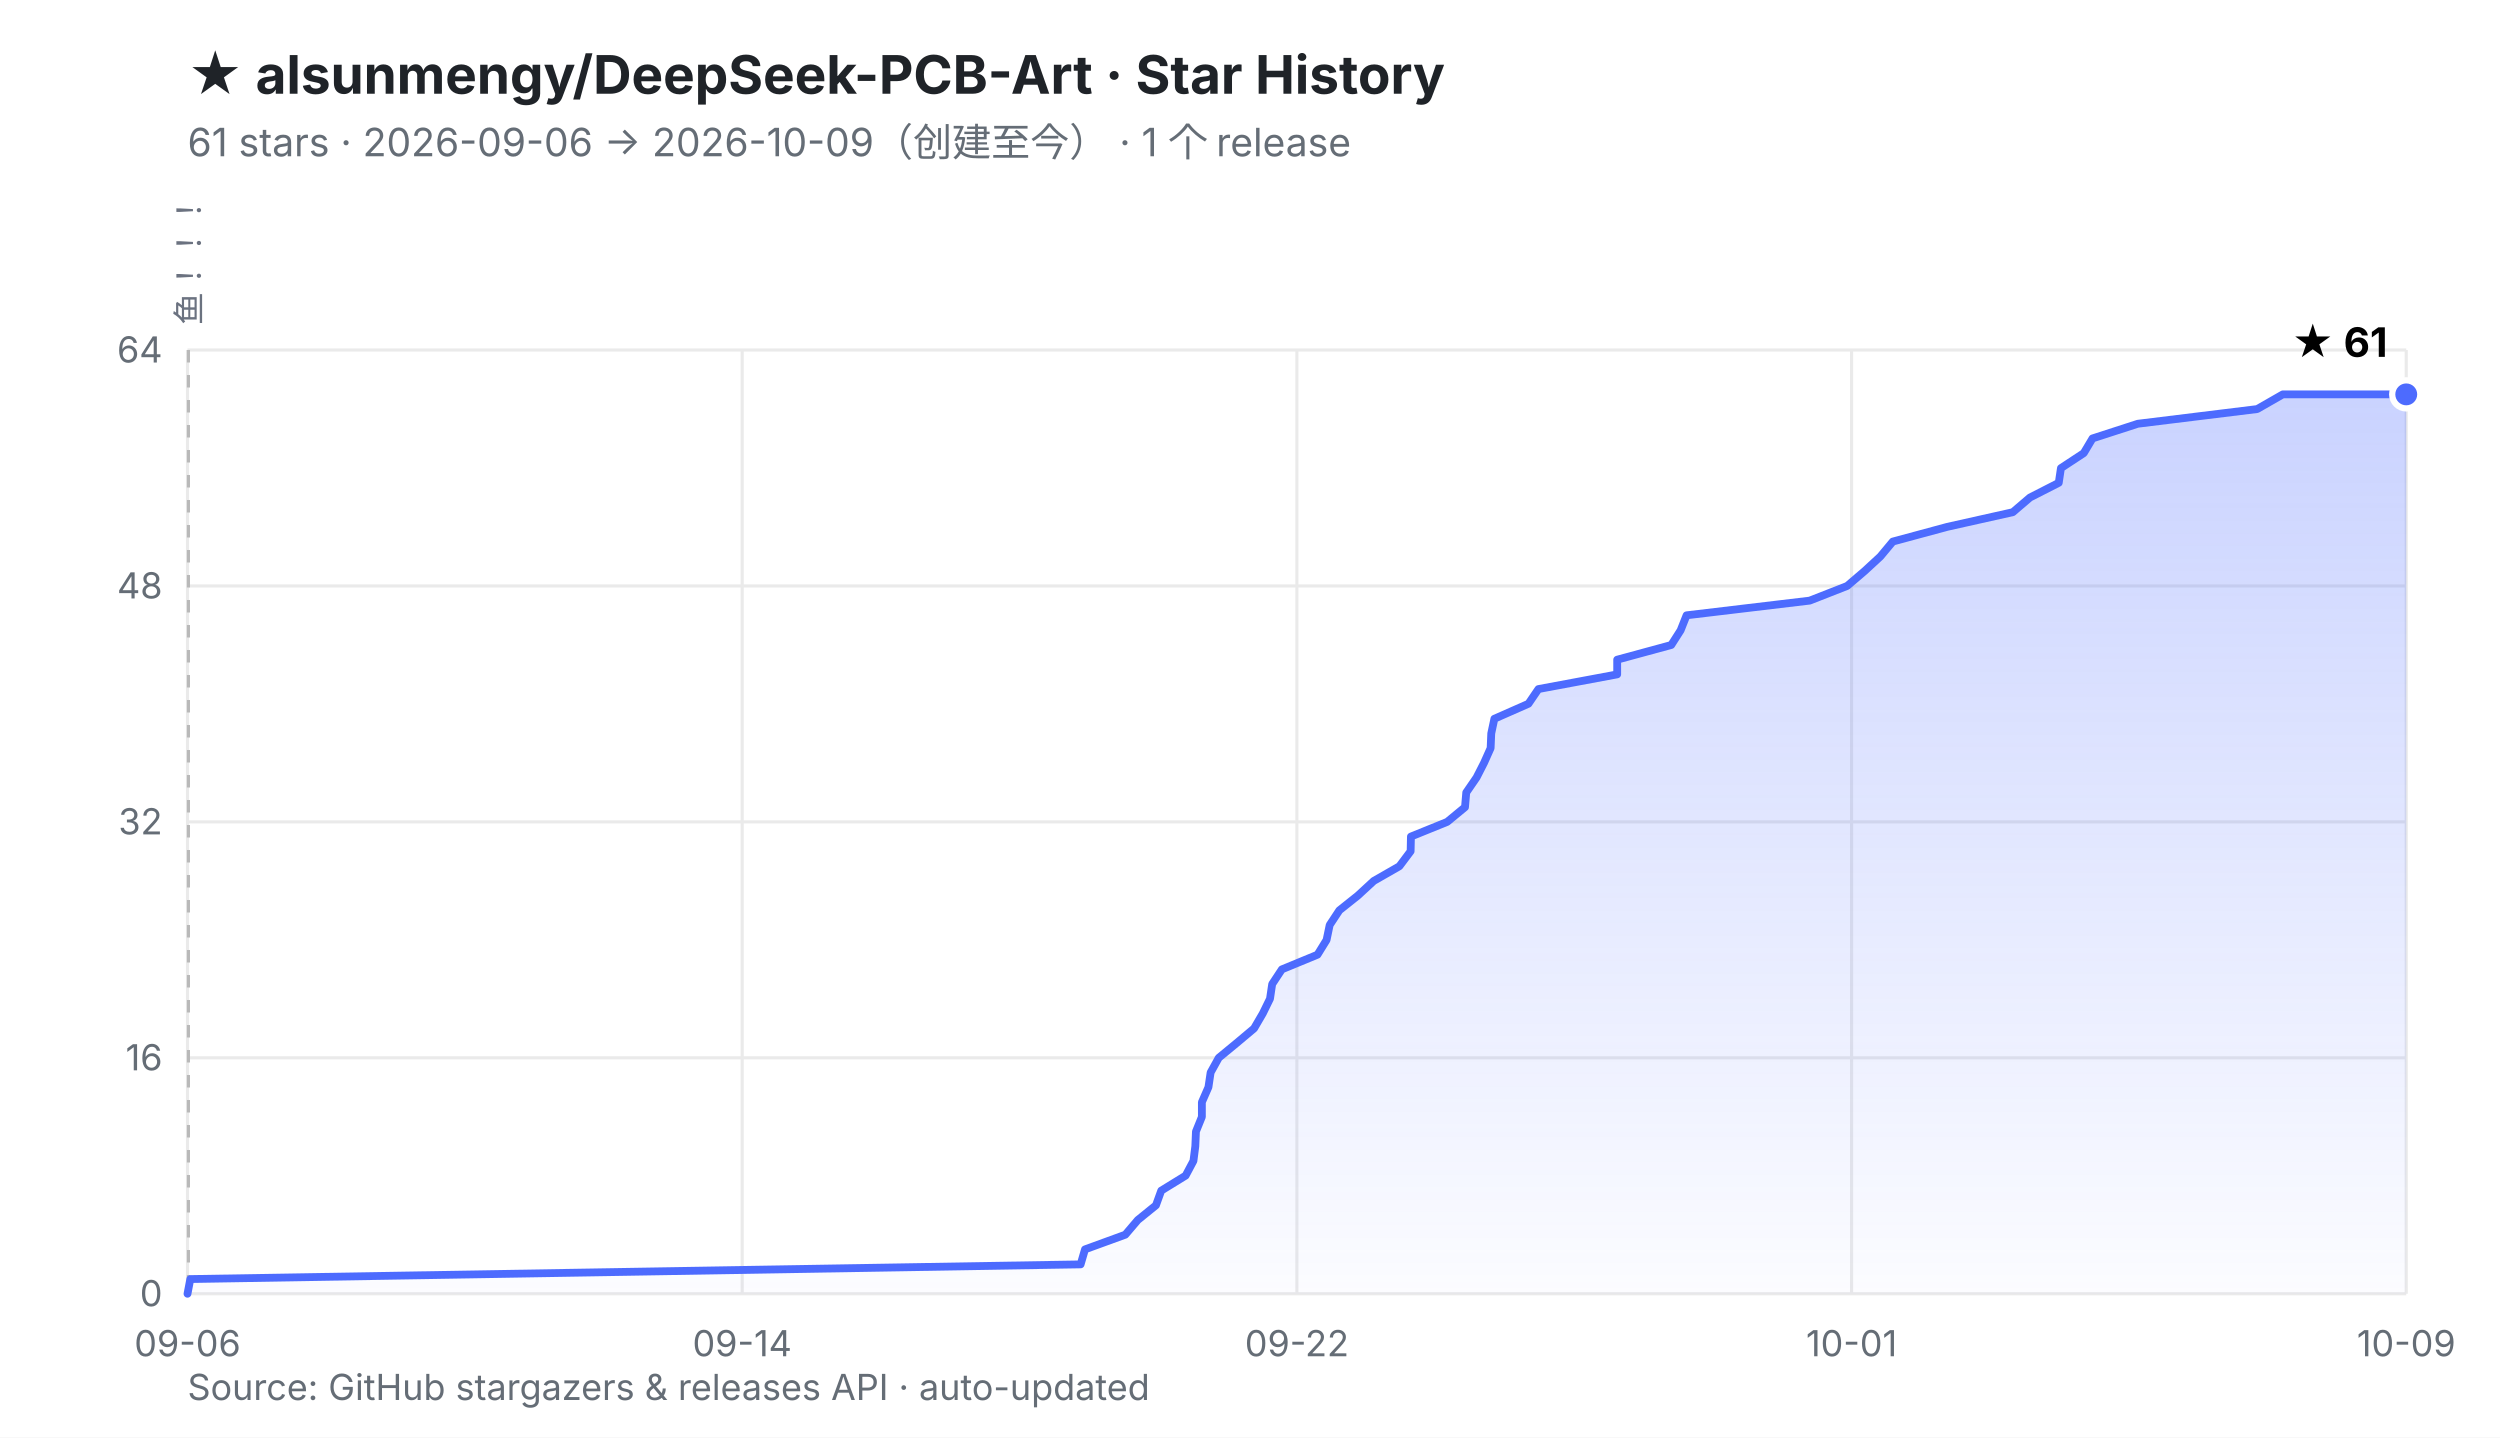
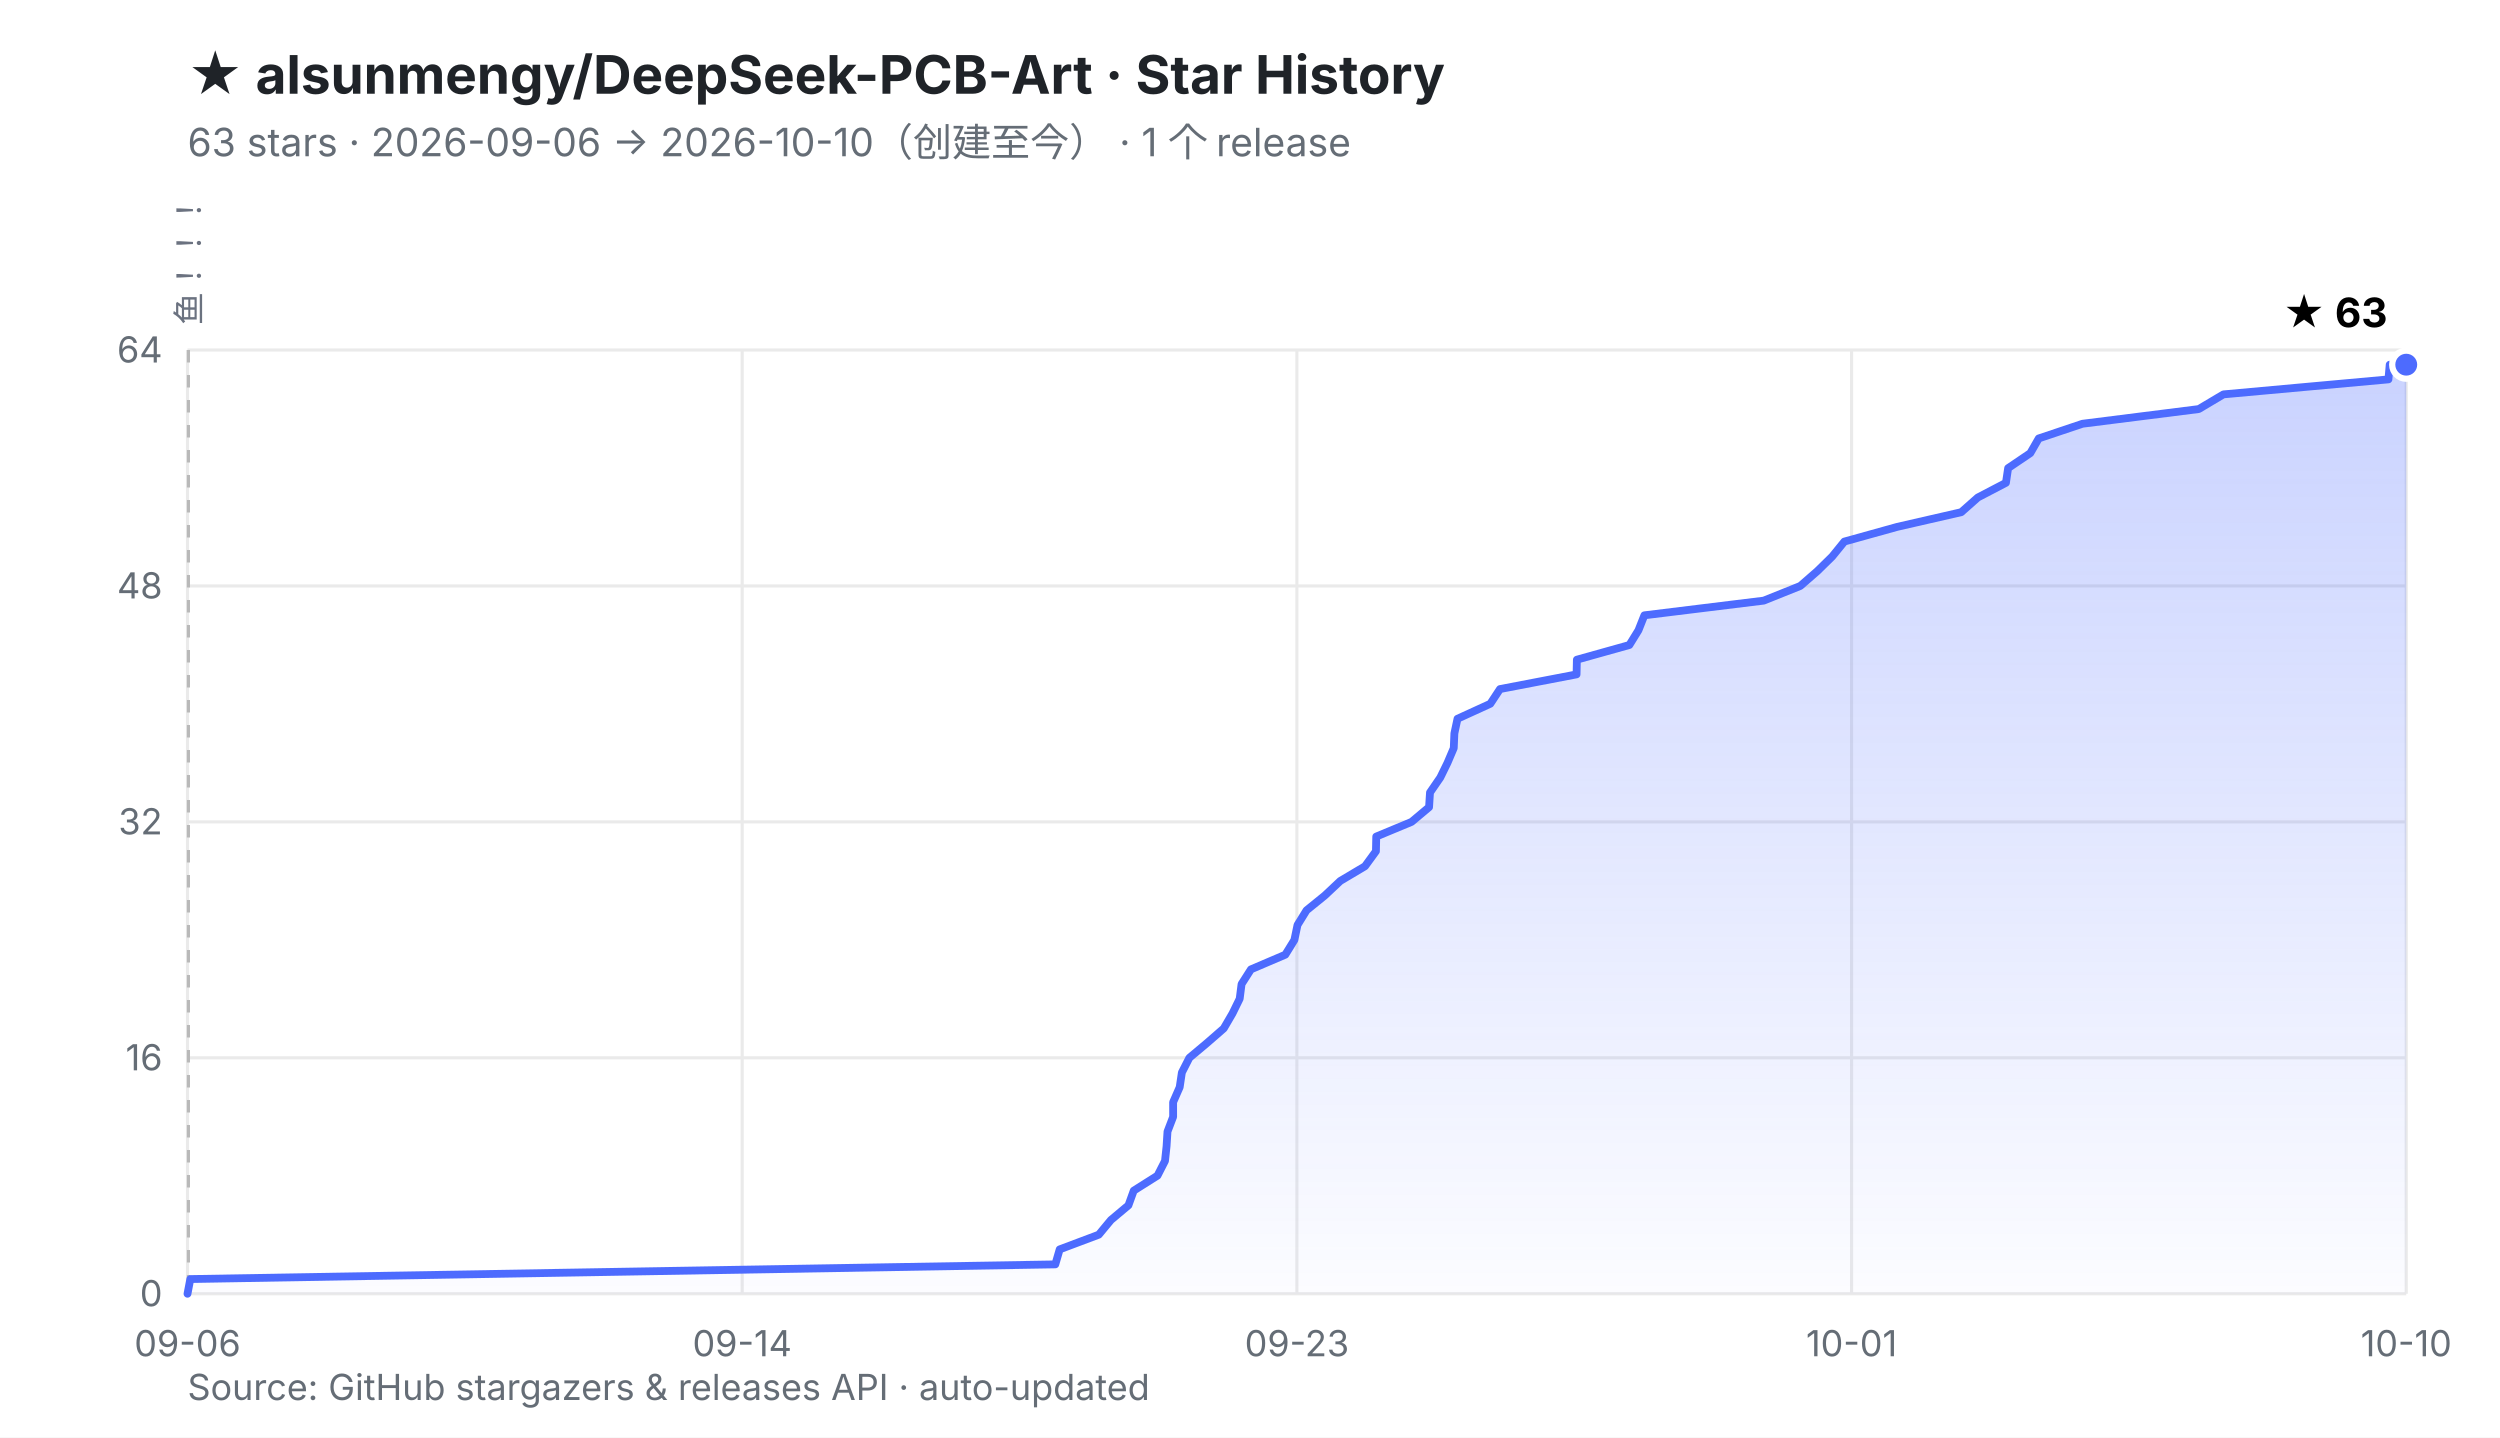
<svg xmlns="http://www.w3.org/2000/svg" viewBox="0 0 800 460" width="800" height="460" role="img" aria-labelledby="t d">
  <defs>
    <linearGradient id="fill" x1="0" y1="0" x2="0" y2="1">
      <stop offset="0%" stop-color="#4D6BFE" stop-opacity="0.30" />
      <stop offset="100%" stop-color="#4D6BFE" stop-opacity="0.02" />
    </linearGradient>
  </defs>
  <rect width="800" height="460" fill="#ffffff" />
  <style>
    .ttl{font:700 17px -apple-system,BlinkMacSystemFont,'Segoe UI','PingFang SC','Microsoft YaHei',sans-serif;fill:#1f2328}
    .sub{font:400 12.5px -apple-system,BlinkMacSystemFont,'Segoe UI','PingFang SC','Microsoft YaHei',sans-serif;fill:#656d76}
    .ax{font:400 11.5px -apple-system,BlinkMacSystemFont,'Segoe UI','PingFang SC',sans-serif;fill:#656d76}
    .val{font:700 13px -apple-system,BlinkMacSystemFont,'Segoe UI','PingFang SC',sans-serif;fill="#4D6BFE"}
    .rel{font:400 10.5px ui-monospace,SFMono-Regular,Menlo,monospace;fill:#6b7280}
  </style>
  <text x="60" y="30" class="ttl">★ alsunmengy/DeepSeek-PCB-Art · Star History</text>
-   <text x="60" y="50" class="sub">61 stars · 2026-09-06 → 2026-10-09（创建至今）  ·  1 个 release</text>
+   <text x="60" y="50" class="sub">63 stars · 2026-09-06 → 2026-10-10（创建至今）  ·  1 个 release</text>
  <line x1="60.0" y1="414.0" x2="770.0" y2="414.0" stroke="#eaeaea" stroke-width="1" />
  <line x1="60.0" y1="338.5" x2="770.0" y2="338.5" stroke="#eaeaea" stroke-width="1" />
  <line x1="60.0" y1="263.0" x2="770.0" y2="263.0" stroke="#eaeaea" stroke-width="1" />
  <line x1="60.0" y1="187.5" x2="770.0" y2="187.5" stroke="#eaeaea" stroke-width="1" />
  <line x1="60.0" y1="112.0" x2="770.0" y2="112.0" stroke="#eaeaea" stroke-width="1" />
  <line x1="60.0" y1="112.0" x2="60.0" y2="414.0" stroke="#eaeaea" stroke-width="1" />
  <line x1="237.5" y1="112.0" x2="237.5" y2="414.0" stroke="#eaeaea" stroke-width="1" />
  <line x1="415.0" y1="112.0" x2="415.0" y2="414.0" stroke="#eaeaea" stroke-width="1" />
  <line x1="592.5" y1="112.0" x2="592.5" y2="414.0" stroke="#eaeaea" stroke-width="1" />
  <line x1="770.0" y1="112.0" x2="770.0" y2="414.0" stroke="#eaeaea" stroke-width="1" />
  <line x1="60.3" y1="112.0" x2="60.3" y2="414.0" stroke="#b9b9b9" stroke-width="1" stroke-dasharray="4 4" />
  <text transform="translate(64.3,104.0) rotate(-90)" class="rel">鱼！！！</text>
  <text x="52.0" y="418.0" text-anchor="end" class="ax">0</text>
  <text x="52.0" y="342.5" text-anchor="end" class="ax">16</text>
  <text x="52.0" y="267.0" text-anchor="end" class="ax">32</text>
  <text x="52.0" y="191.5" text-anchor="end" class="ax">48</text>
  <text x="52.0" y="116.0" text-anchor="end" class="ax">64</text>
  <text x="60.0" y="434.0" text-anchor="middle" class="ax">09-06</text>
  <text x="237.5" y="434.0" text-anchor="middle" class="ax">09-14</text>
-   <text x="415.0" y="434.0" text-anchor="middle" class="ax">09-22</text>
+   <text x="415.0" y="434.0" text-anchor="middle" class="ax">09-23</text>
  <text x="592.5" y="434.0" text-anchor="middle" class="ax">10-01</text>
-   <text x="770.0" y="434.0" text-anchor="middle" class="ax">10-09</text>
-   <polygon points="60.0,414.0 60.9,409.3 345.8,404.6 347.2,399.8 360.1,395.1 364.1,390.4 369.9,385.7 371.6,381.0 379.4,376.2 381.9,371.5 382.5,366.8 382.7,362.1 384.6,357.4 384.6,352.7 386.7,347.9 387.4,343.2 390.0,338.5 395.7,333.8 401.3,329.1 404.1,324.3 406.4,319.6 407.1,314.9 410.2,310.2 421.6,305.5 424.5,300.8 425.5,296.0 428.6,291.3 434.5,286.6 439.6,281.9 447.8,277.2 451.4,272.4 451.5,267.7 463.1,263.0 468.8,258.3 469.2,253.6 472.5,248.8 474.9,244.1 477.0,239.4 477.2,234.7 478.2,230.0 489.1,225.2 492.3,220.5 517.5,215.8 517.5,211.1 534.8,206.4 537.8,201.7 539.7,196.9 579.1,192.2 591.1,187.5 596.6,182.8 601.7,178.1 605.7,173.3 623.1,168.6 644.1,163.9 649.6,159.2 658.8,154.5 659.5,149.8 666.8,145.0 669.6,140.3 684.1,135.6 722.3,130.9 730.5,126.2 770.0,126.2 770.0,414.0 60.0,414.0" fill="url(#fill)" />
-   <polyline points="60.0,414.0 60.9,409.3 345.8,404.6 347.2,399.8 360.1,395.1 364.1,390.4 369.9,385.7 371.6,381.0 379.4,376.2 381.9,371.5 382.5,366.8 382.7,362.1 384.6,357.4 384.6,352.7 386.7,347.9 387.4,343.2 390.0,338.5 395.7,333.8 401.3,329.1 404.1,324.3 406.4,319.6 407.1,314.9 410.2,310.2 421.6,305.5 424.5,300.8 425.5,296.0 428.6,291.3 434.5,286.6 439.6,281.9 447.8,277.2 451.4,272.4 451.5,267.7 463.1,263.0 468.8,258.3 469.2,253.6 472.5,248.8 474.9,244.1 477.0,239.4 477.2,234.7 478.2,230.0 489.1,225.2 492.3,220.5 517.5,215.8 517.5,211.1 534.8,206.4 537.8,201.7 539.7,196.9 579.1,192.2 591.1,187.5 596.6,182.8 601.7,178.1 605.7,173.3 623.1,168.6 644.1,163.9 649.6,159.2 658.8,154.5 659.5,149.8 666.8,145.0 669.6,140.3 684.1,135.6 722.3,130.9 730.5,126.2 770.0,126.2" fill="none" stroke="#4D6BFE" stroke-width="2.5" stroke-linejoin="round" stroke-linecap="round" />
-   <circle cx="770.0" cy="126.2" r="4.5" fill="#4D6BFE" stroke="#ffffff" stroke-width="2" />
-   <text x="764.0" y="114.2" text-anchor="end" class="val">★ 61</text>
+   <text x="770.0" y="434.0" text-anchor="middle" class="ax">10-10</text>
+   <polygon points="60.0,414.0 60.9,409.3 337.7,404.6 339.1,399.8 351.6,395.1 355.5,390.4 361.1,385.7 362.8,381.0 370.4,376.2 372.8,371.5 373.3,366.8 373.6,362.1 375.4,357.4 375.4,352.7 377.5,347.9 378.2,343.2 380.6,338.5 386.2,333.8 391.6,329.1 394.4,324.3 396.7,319.6 397.3,314.9 400.3,310.2 411.3,305.5 414.2,300.8 415.2,296.0 418.1,291.3 423.9,286.6 428.9,281.9 436.8,277.2 440.3,272.4 440.4,267.7 451.7,263.0 457.3,258.3 457.6,253.6 460.9,248.8 463.2,244.1 465.2,239.4 465.4,234.7 466.4,230.0 476.9,225.2 480.0,220.5 504.5,215.8 504.6,211.1 521.4,206.4 524.3,201.7 526.2,196.9 564.4,192.2 576.1,187.5 581.5,182.8 586.3,178.1 590.2,173.3 607.1,168.6 627.6,163.9 632.9,159.2 641.9,154.5 642.6,149.8 649.7,145.0 652.4,140.3 666.4,135.6 703.6,130.9 711.5,126.2 764.3,121.4 764.7,116.7 770.0,116.7 770.0,414.0 60.0,414.0" fill="url(#fill)" />
+   <polyline points="60.0,414.0 60.9,409.3 337.7,404.6 339.1,399.8 351.6,395.1 355.5,390.4 361.1,385.7 362.8,381.0 370.4,376.2 372.8,371.5 373.3,366.8 373.6,362.1 375.4,357.4 375.4,352.7 377.5,347.9 378.2,343.2 380.6,338.5 386.2,333.8 391.6,329.1 394.4,324.3 396.7,319.6 397.3,314.9 400.3,310.2 411.3,305.5 414.2,300.8 415.2,296.0 418.1,291.3 423.9,286.6 428.9,281.9 436.8,277.2 440.3,272.4 440.4,267.7 451.7,263.0 457.3,258.3 457.6,253.6 460.9,248.8 463.2,244.1 465.2,239.4 465.4,234.7 466.4,230.0 476.9,225.2 480.0,220.5 504.5,215.8 504.6,211.1 521.4,206.4 524.3,201.7 526.2,196.9 564.4,192.2 576.1,187.5 581.5,182.8 586.3,178.1 590.2,173.3 607.1,168.6 627.6,163.9 632.9,159.2 641.9,154.5 642.6,149.8 649.7,145.0 652.4,140.3 666.4,135.6 703.6,130.9 711.5,126.2 764.3,121.4 764.7,116.7 770.0,116.7" fill="none" stroke="#4D6BFE" stroke-width="2.5" stroke-linejoin="round" stroke-linecap="round" />
+   <circle cx="770.0" cy="116.7" r="4.5" fill="#4D6BFE" stroke="#ffffff" stroke-width="2" />
+   <text x="764.0" y="104.7" text-anchor="end" class="val">★ 63</text>
  <text x="60" y="448" class="ax">Source: GitHub stargazers &amp; releases API · auto-updated</text>
</svg>
